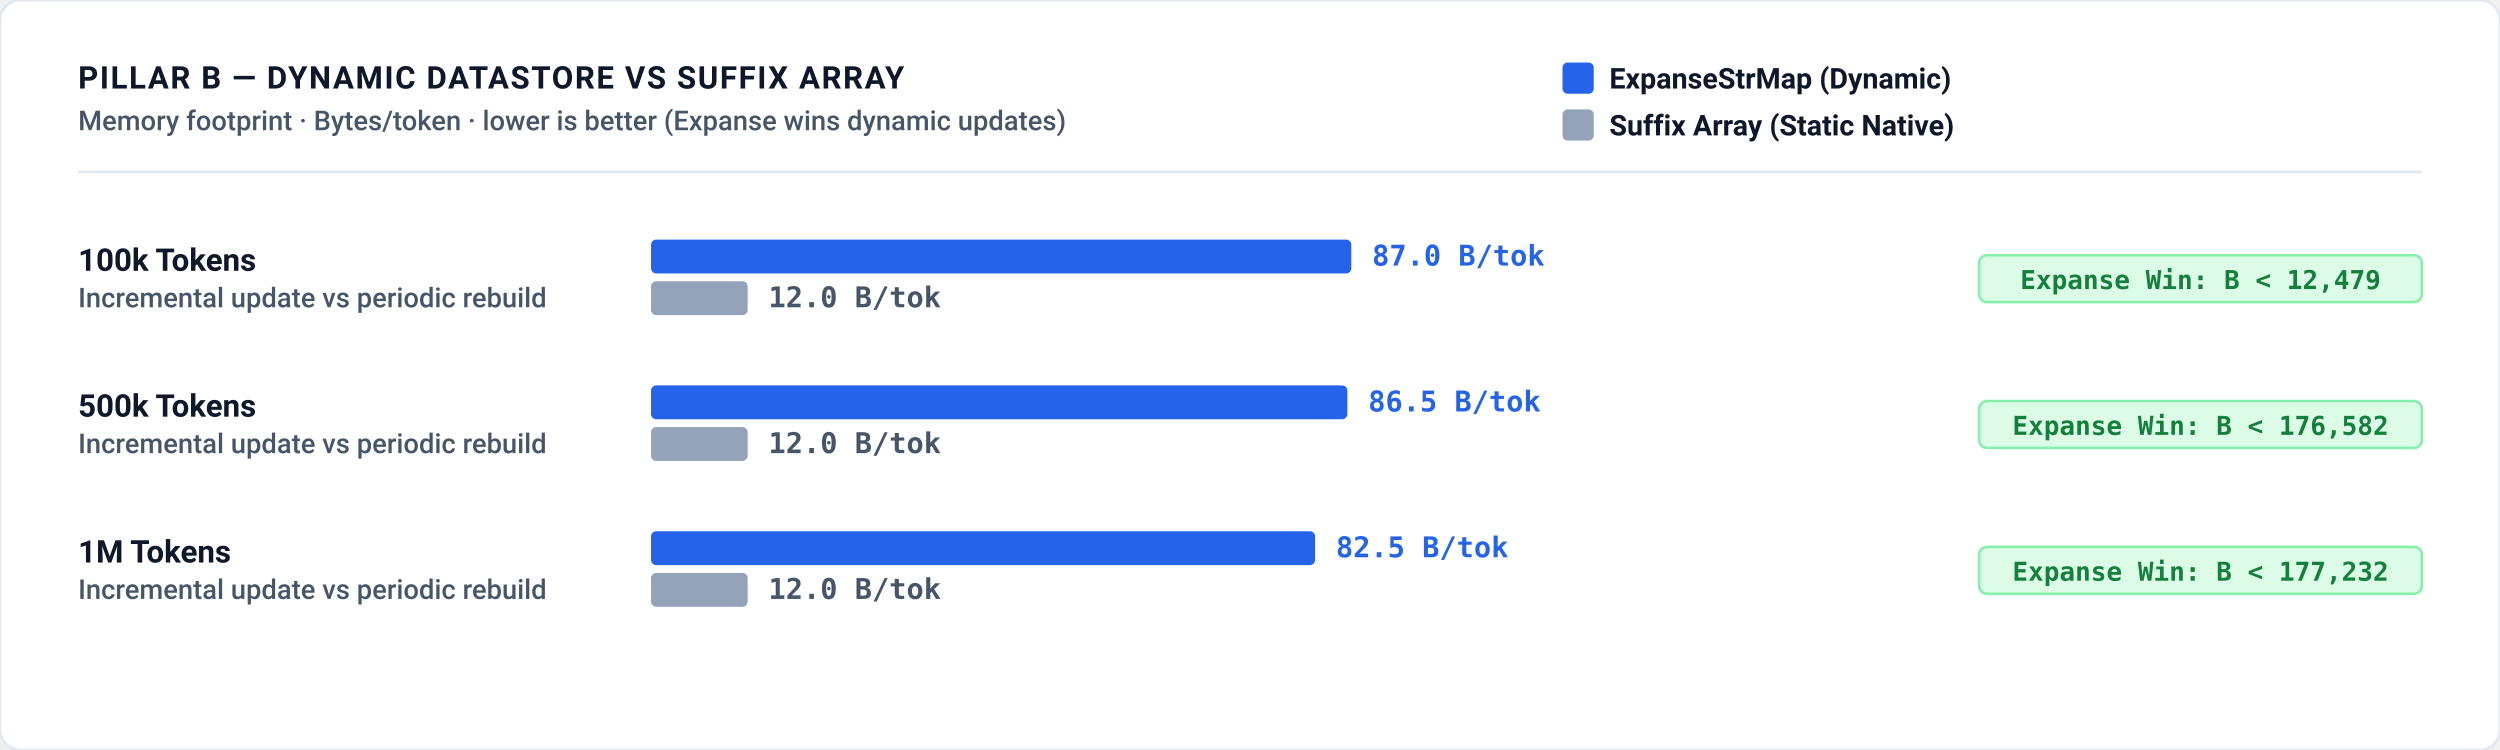
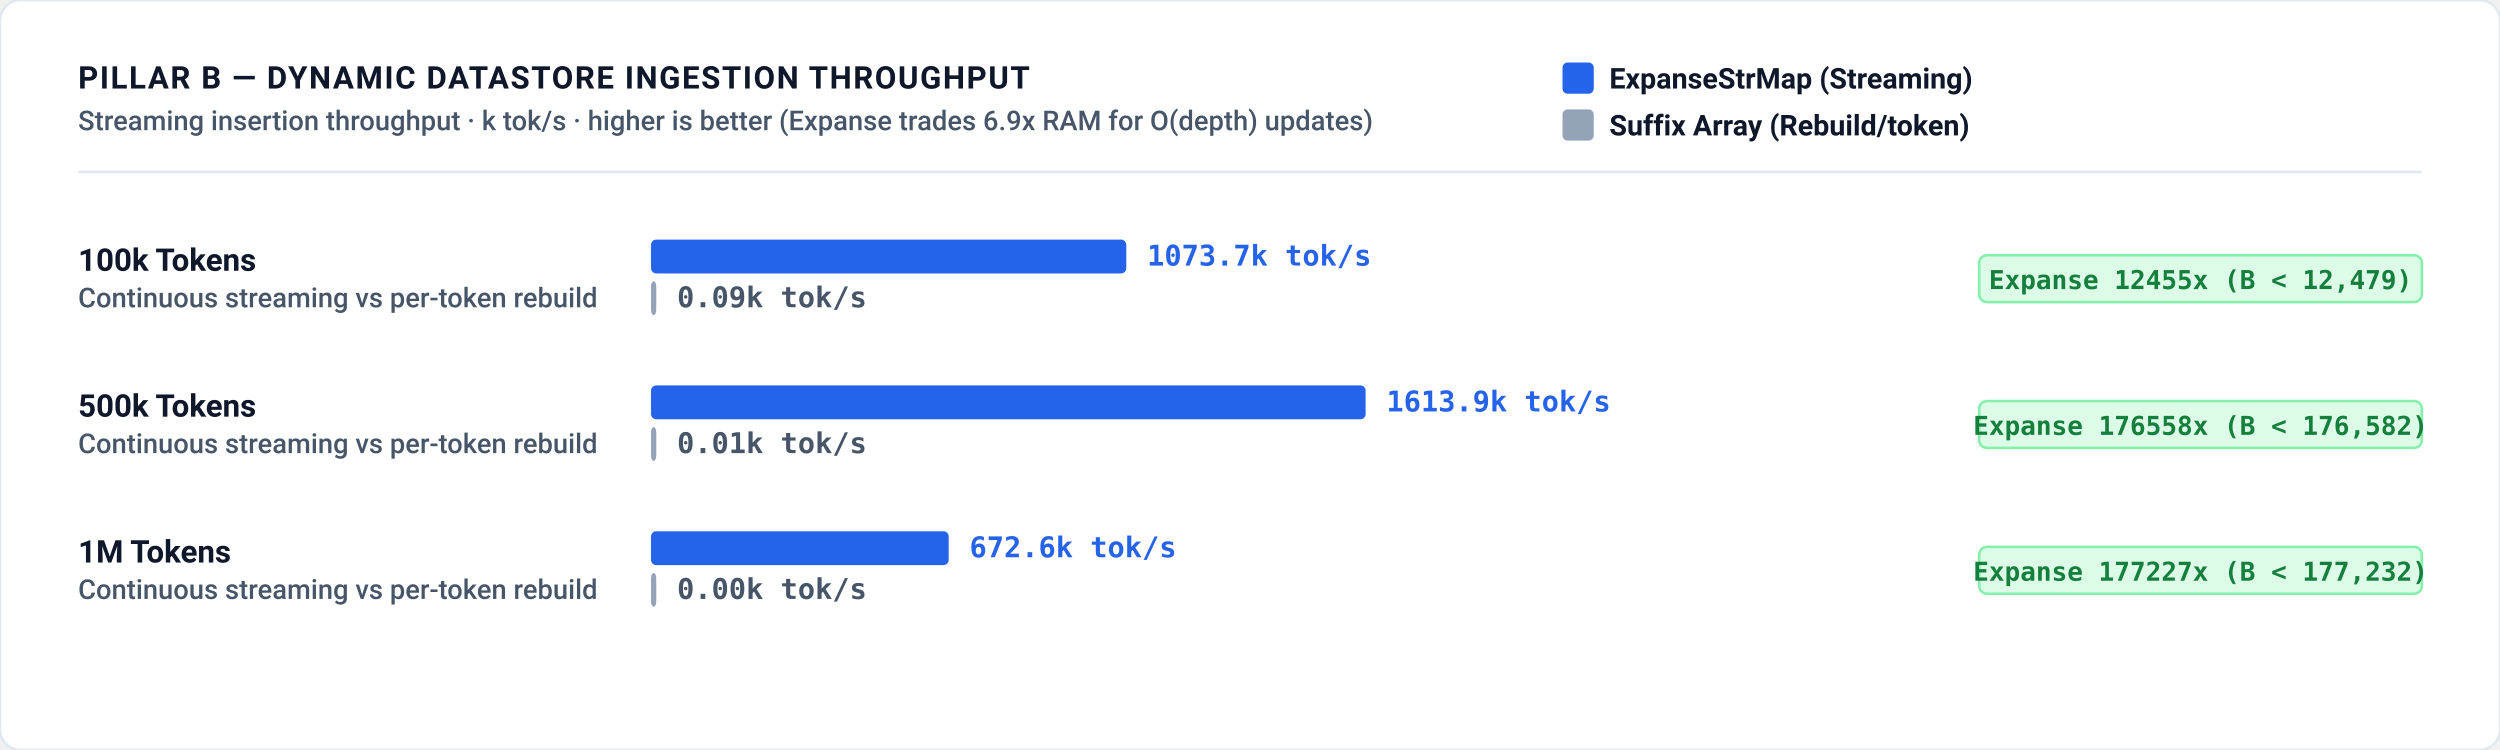
<svg xmlns="http://www.w3.org/2000/svg" role="img" viewBox="0 0 960 288" width="100%" height="100%">
  <defs>
    <style>
      .bg { fill: #ffffff; }
      .border { stroke: #e2e8f0; stroke-width: 1px; fill: none; }
      .grid { stroke: #f1f5f9; stroke-width: 1px; stroke-dasharray: 2,3; }
      .axis { stroke: #cbd5e1; stroke-width: 1.5px; }
      .divider { stroke: #e2e8f0; stroke-width: 1px; }

      .t-title { font-family: -apple-system, BlinkMacSystemFont, "Segoe UI", Roboto, Helvetica, Arial, sans-serif; font-size: 12px; font-weight: 700; letter-spacing: 0.6px; fill: #0f172a; text-transform: uppercase; }
      .t-sub { font-family: -apple-system, BlinkMacSystemFont, "Segoe UI", Roboto, Helvetica, Arial, sans-serif; font-size: 10.5px; font-weight: 500; fill: #475569; }
      .t-unit { font-family: ui-monospace, SFMono-Regular, Menlo, Monaco, Consolas, monospace; font-size: 10px; font-weight: 600; fill: #475569; }
      .t-axis-label { font-family: ui-monospace, SFMono-Regular, Menlo, Monaco, Consolas, monospace; font-size: 10px; font-weight: 500; fill: #64748b; }
      .t-bar-label { font-family: -apple-system, BlinkMacSystemFont, "Segoe UI", Roboto, Helvetica, Arial, sans-serif; font-size: 12px; font-weight: 700; fill: #0f172a; }
      .t-legend { font-family: -apple-system, BlinkMacSystemFont, "Segoe UI", Roboto, Helvetica, Arial, sans-serif; font-size: 11px; font-weight: 600; fill: #0f172a; }

      .t-val-accent { font-family: ui-monospace, SFMono-Regular, Menlo, Monaco, Consolas, monospace; font-size: 11px; font-weight: 700; fill: #15803d; }
      .t-val-blue { font-family: ui-monospace, SFMono-Regular, Menlo, Monaco, Consolas, monospace; font-size: 11px; font-weight: 600; fill: #2563eb; }
      .t-val-gray { font-family: ui-monospace, SFMono-Regular, Menlo, Monaco, Consolas, monospace; font-size: 11px; font-weight: 600; fill: #475569; }
      .t-note { font-family: -apple-system, BlinkMacSystemFont, "Segoe UI", Roboto, Helvetica, Arial, sans-serif; font-size: 9.5px; font-weight: 500; fill: #64748b; }

      .b-expanse { fill: #2563eb; }
      .b-baseline { fill: #94a3b8; }
      .b-highlight { fill: #10b981; }

      .badge-win { fill: #dcfce7; stroke: #86efac; stroke-width: 1px; }
      .badge-win-text { font-family: ui-monospace, SFMono-Regular, Menlo, Monaco, Consolas, monospace; font-size: 10px; font-weight: 700; fill: #15803d; text-anchor: middle; }
      .badge-loss { fill: #fef3c7; stroke: #fcd34d; stroke-width: 1px; }
      .badge-loss-text { font-family: ui-monospace, SFMono-Regular, Menlo, Monaco, Consolas, monospace; font-size: 10px; font-weight: 700; fill: #b45309; text-anchor: middle; }

      @media (prefers-color-scheme: dark) {
        .bg { fill: #0d1117; }
        .border { stroke: #30363d; }
        .grid { stroke: #21262d; }
        .axis { stroke: #484f58; }
        .divider { stroke: #21262d; }
        .t-title { fill: #f0f6fc; }
        .t-sub { fill: #94a3b8; }
        .t-unit { fill: #94a3b8; }
        .t-axis-label { fill: #94a3b8; }
        .t-bar-label { fill: #f8fafc; }
        .t-legend { fill: #f8fafc; }
        .t-val-accent { fill: #4ade80; }
        .t-val-blue { fill: #38bdf8; }
        .t-val-gray { fill: #cbd5e1; }
        .t-note { fill: #94a3b8; }
        .b-expanse { fill: #3b82f6; }
        .b-baseline { fill: #64748b; }
        .b-highlight { fill: #34d399; }
        .badge-win { fill: #064e3b; stroke: #059669; }
        .badge-win-text { fill: #6ee7b7; }
        .badge-loss { fill: #451a03; stroke: #d97706; }
        .badge-loss-text { fill: #fcd34d; }
      }

      :root[data-theme="dark"] .bg, [data-theme="dark"] .bg { fill: #0d1117; }
      :root[data-theme="dark"] .border, [data-theme="dark"] .border { stroke: #30363d; }
      :root[data-theme="dark"] .grid, [data-theme="dark"] .grid { stroke: #21262d; }
      :root[data-theme="dark"] .axis, [data-theme="dark"] .axis { stroke: #484f58; }
      :root[data-theme="dark"] .divider, [data-theme="dark"] .divider { stroke: #21262d; }
      :root[data-theme="dark"] .t-title, [data-theme="dark"] .t-title { fill: #f0f6fc; }
      :root[data-theme="dark"] .t-sub, [data-theme="dark"] .t-sub { fill: #94a3b8; }
      :root[data-theme="dark"] .t-unit, [data-theme="dark"] .t-unit { fill: #94a3b8; }
      :root[data-theme="dark"] .t-axis-label, [data-theme="dark"] .t-axis-label { fill: #94a3b8; }
      :root[data-theme="dark"] .t-bar-label, [data-theme="dark"] .t-bar-label { fill: #f8fafc; }
      :root[data-theme="dark"] .t-legend, [data-theme="dark"] .t-legend { fill: #f8fafc; }
      :root[data-theme="dark"] .t-val-accent, [data-theme="dark"] .t-val-accent { fill: #4ade80; }
      :root[data-theme="dark"] .t-val-blue, [data-theme="dark"] .t-val-blue { fill: #38bdf8; }
      :root[data-theme="dark"] .t-val-gray, [data-theme="dark"] .t-val-gray { fill: #cbd5e1; }
      :root[data-theme="dark"] .t-note, [data-theme="dark"] .t-note { fill: #94a3b8; }
      :root[data-theme="dark"] .b-expanse, [data-theme="dark"] .b-expanse { fill: #3b82f6; }
      :root[data-theme="dark"] .b-baseline, [data-theme="dark"] .b-baseline { fill: #64748b; }
      :root[data-theme="dark"] .b-highlight, [data-theme="dark"] .b-highlight { fill: #34d399; }
      :root[data-theme="dark"] .badge-win, [data-theme="dark"] .badge-win { fill: #064e3b; stroke: #059669; }
      :root[data-theme="dark"] .badge-win-text, [data-theme="dark"] .badge-win-text { fill: #6ee7b7; }
      :root[data-theme="dark"] .badge-loss, [data-theme="dark"] .badge-loss { fill: #451a03; stroke: #d97706; }
      :root[data-theme="dark"] .badge-loss-text, [data-theme="dark"] .badge-loss-text { fill: #fcd34d; }
    </style>
  </defs>
  <rect width="100%" height="100%" class="bg" rx="8" />
  <rect width="100%" height="100%" class="border" rx="8" />
-   <text x="30" y="34" class="t-title">PILLAR B — DYNAMIC DATASTORE VS SUFFIX ARRAY</text>
-   <text x="30" y="50" class="t-sub">Memory footprint · Bytes/token · lower is better (Expanse wins dynamic updates)</text>
+   <text x="30" y="34" class="t-title">PILLAR B — DYNAMIC DATASTORE INGESTION THROUGHPUT</text>
+   <text x="30" y="50" class="t-sub">Streaming insertion throughput · k tok/s · higher is better (Expanse trades 6.9x RAM for O(depth) updates)</text>
  <g transform="translate(600, 24)">
    <rect x="0" y="0" width="12" height="12" rx="2" class="b-expanse" />
-     <text x="18" y="10" class="t-legend">ExpanseStrMap (Dynamic)</text>
+     <text x="18" y="10" class="t-legend">ExpanseStrMap (Streaming)</text>
    <rect x="0" y="18" width="12" height="12" rx="2" class="b-baseline" />
-     <text x="18" y="28" class="t-legend">Suffix Array (Static Native)</text>
+     <text x="18" y="28" class="t-legend">Suffix Array (Rebuild/token)</text>
  </g>
  <line x1="30" y1="66" x2="930" y2="66" class="divider" />
  <text x="30" y="104" class="t-bar-label">100k Tokens</text>
-   <text x="30" y="118" class="t-sub">Incremental update vs periodic rebuild</text>
-   <rect x="250" y="92" width="268.9" height="13" rx="2" class="b-expanse" />
-   <text x="526.9" y="102" class="t-val-blue">87.0 B/tok</text>
-   <rect x="250" y="108" width="37.1" height="13" rx="2" class="b-baseline" />
-   <text x="295.1" y="118" class="t-val-gray">12.0 B/tok</text>
+   <text x="30" y="118" class="t-sub">Continuous streaming vs per-token rebuild</text>
+   <rect x="250" y="92" width="182.5" height="13" rx="2" class="b-expanse" />
+   <text x="440.5" y="102" class="t-val-blue">1073.7k tok/s</text>
+   <rect x="250" y="108" width="2.0" height="13" rx="2" class="b-baseline" />
+   <text x="260.0" y="118" class="t-val-gray">0.09k tok/s</text>
  <rect x="760" y="98" width="170" height="18" rx="3" class="badge-win" />
-   <text x="845" y="111" class="badge-win-text">Expanse Win: B &lt; 12,479</text>
+   <text x="845" y="111" class="badge-win-text">Expanse 12455x (B &lt; 12,479)</text>
  <text x="30" y="160" class="t-bar-label">500k Tokens</text>
-   <text x="30" y="174" class="t-sub">Incremental update vs periodic rebuild</text>
-   <rect x="250" y="148" width="267.4" height="13" rx="2" class="b-expanse" />
-   <text x="525.4" y="158" class="t-val-blue">86.5 B/tok</text>
-   <rect x="250" y="164" width="37.1" height="13" rx="2" class="b-baseline" />
-   <text x="295.1" y="174" class="t-val-gray">12.0 B/tok</text>
+   <text x="30" y="174" class="t-sub">Continuous streaming vs per-token rebuild</text>
+   <rect x="250" y="148" width="274.4" height="13" rx="2" class="b-expanse" />
+   <text x="532.4" y="158" class="t-val-blue">1613.9k tok/s</text>
+   <rect x="250" y="164" width="2.0" height="13" rx="2" class="b-baseline" />
+   <text x="260.0" y="174" class="t-val-gray">0.01k tok/s</text>
  <rect x="760" y="154" width="170" height="18" rx="3" class="badge-win" />
-   <text x="845" y="167" class="badge-win-text">Expanse Win: B &lt; 176,582</text>
+   <text x="845" y="167" class="badge-win-text">Expanse 176558x (B &lt; 176,582)</text>
  <text x="30" y="216" class="t-bar-label">1M Tokens</text>
-   <text x="30" y="230" class="t-sub">Incremental update vs periodic rebuild</text>
-   <rect x="250" y="204" width="255.0" height="13" rx="2" class="b-expanse" />
-   <text x="513.0" y="214" class="t-val-blue">82.5 B/tok</text>
-   <rect x="250" y="220" width="37.1" height="13" rx="2" class="b-baseline" />
-   <text x="295.1" y="230" class="t-val-gray">12.0 B/tok</text>
+   <text x="30" y="230" class="t-sub">Continuous streaming vs per-token rebuild</text>
+   <rect x="250" y="204" width="114.3" height="13" rx="2" class="b-expanse" />
+   <text x="372.3" y="214" class="t-val-blue">672.6k tok/s</text>
+   <rect x="250" y="220" width="2.0" height="13" rx="2" class="b-baseline" />
+   <text x="260.0" y="230" class="t-val-gray">0.00k tok/s</text>
  <rect x="760" y="210" width="170" height="18" rx="3" class="badge-win" />
-   <text x="845" y="223" class="badge-win-text">Expanse Win: B &lt; 177,232</text>
+   <text x="845" y="223" class="badge-win-text">Expanse 177227x (B &lt; 177,232)</text>
</svg>
